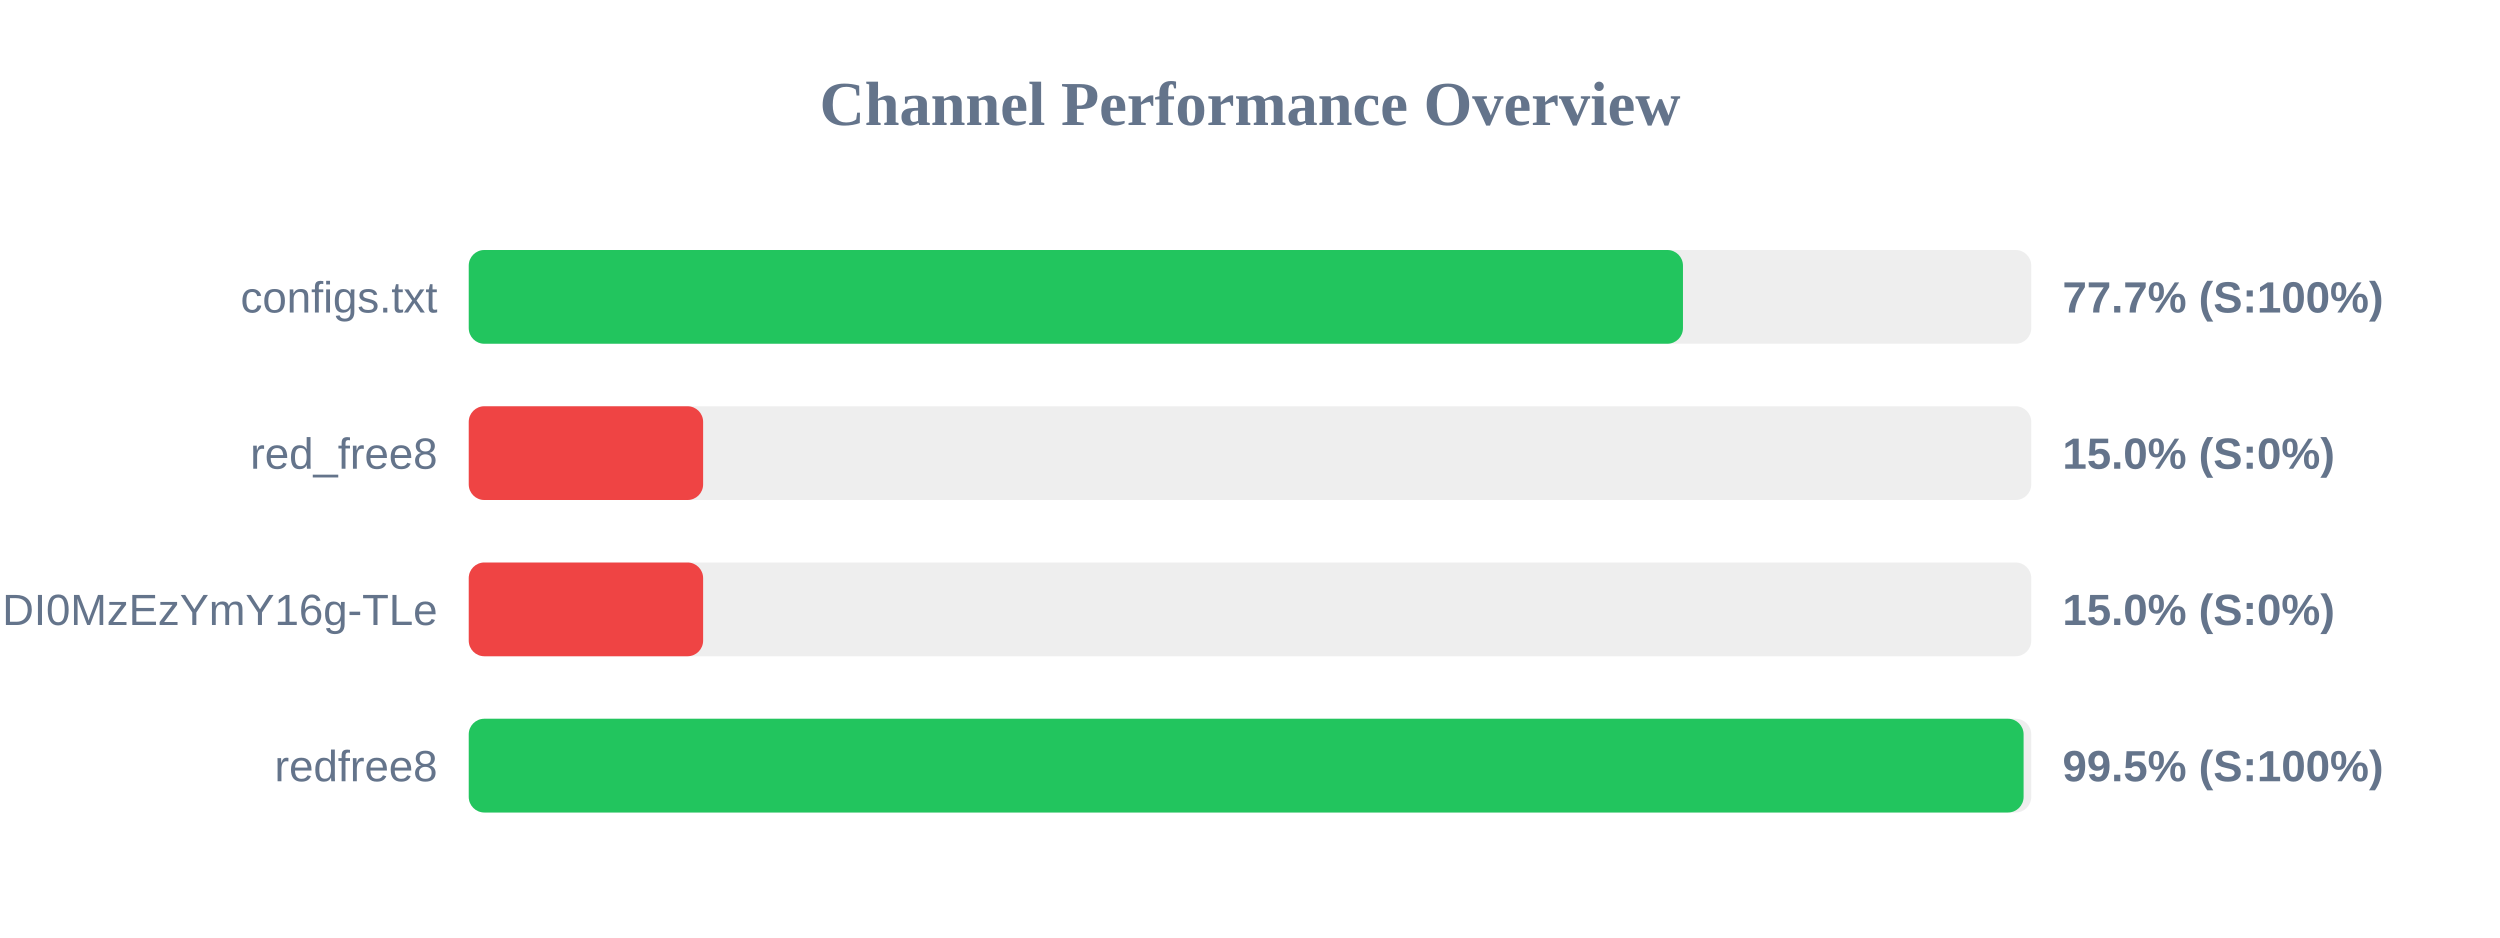
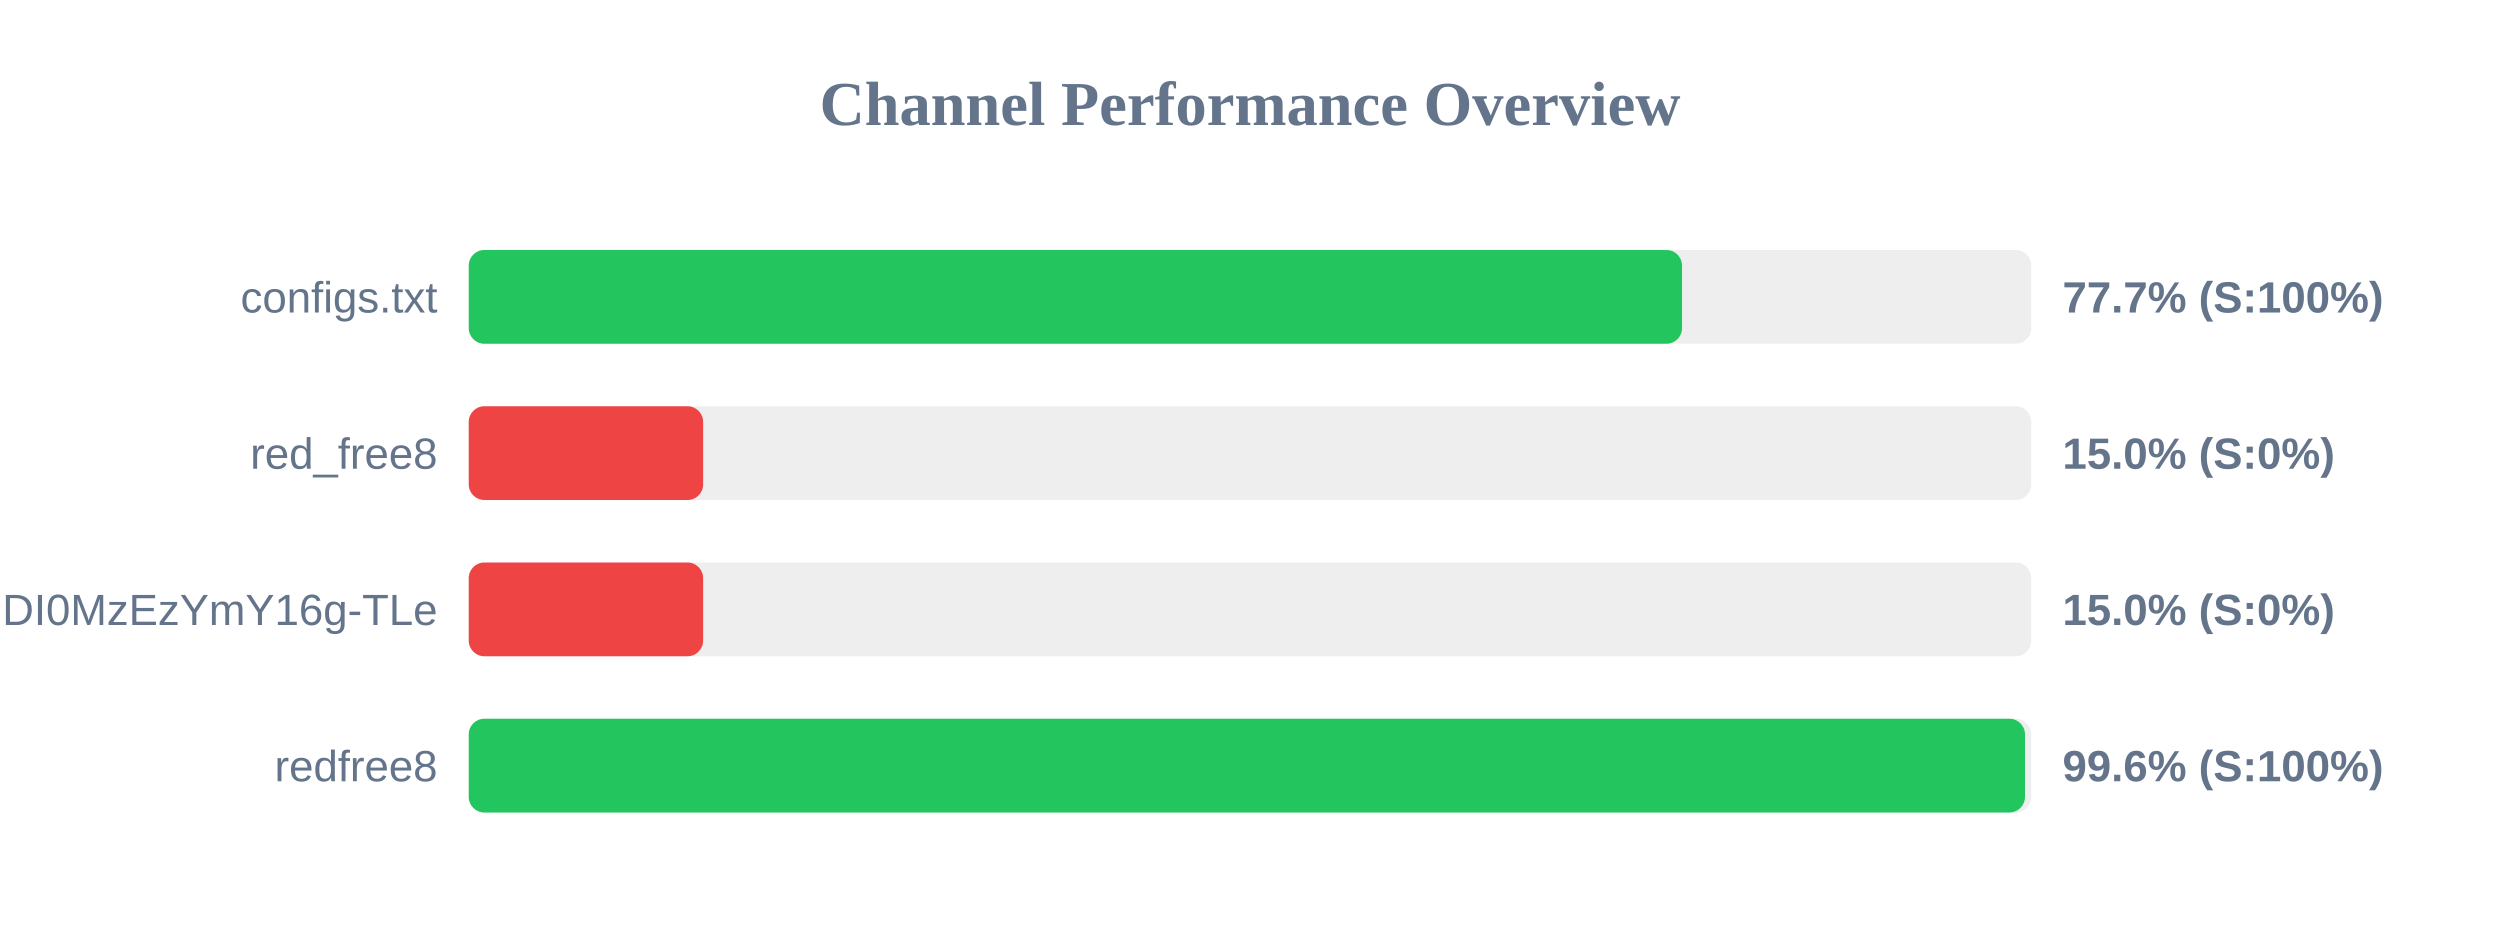
<svg xmlns="http://www.w3.org/2000/svg" width="800" height="300" version="1.1">
  <style>
        .row { font: 14px Arial; fill: #64748b; }
        .score { font: bold 14px Arial; fill: #64748b; }
    </style>
  <text x="400" y="40" text-anchor="middle" font-size="20px" font-weight="bold" fill="#64748b">Channel Performance Overview</text>
  <rect x="150" y="80" width="500" height="30" fill="#eee" rx="5" />
-   <rect x="150" y="80" width="388.55" height="30" fill="#22c55e" rx="5" />
+   <rect x="150" y="80" width="388.25" height="30" fill="#22c55e" rx="5" />
  <text x="140" y="100" text-anchor="end" class="row">configs.txt</text>
  <text x="660" y="100" text-anchor="start" class="score">77.7% (S:100%)</text>
  <rect x="150" y="130" width="500" height="30" fill="#eee" rx="5" />
  <rect x="150" y="130" width="75.0" height="30" fill="#ef4444" rx="5" />
  <text x="140" y="150" text-anchor="end" class="row">red_free8</text>
  <text x="660" y="150" text-anchor="start" class="score">15.0% (S:0%)</text>
  <rect x="150" y="180" width="500" height="30" fill="#eee" rx="5" />
  <rect x="150" y="180" width="75.0" height="30" fill="#ef4444" rx="5" />
  <text x="140" y="200" text-anchor="end" class="row">NjEzODY1NDgyOCwxNzQ1NDI0MzEzYmY16g-TLe</text>
  <text x="660" y="200" text-anchor="start" class="score">15.0% (S:0%)</text>
  <rect x="150" y="230" width="500" height="30" fill="#eee" rx="5" />
-   <rect x="150" y="230" width="497.55" height="30" fill="#22c55e" rx="5" />
+   <rect x="150" y="230" width="498.0" height="30" fill="#22c55e" rx="5" />
  <text x="140" y="250" text-anchor="end" class="row">redfree8</text>
-   <text x="660" y="250" text-anchor="start" class="score">99.5% (S:100%)</text>
+   <text x="660" y="250" text-anchor="start" class="score">99.6% (S:100%)</text>
</svg>
